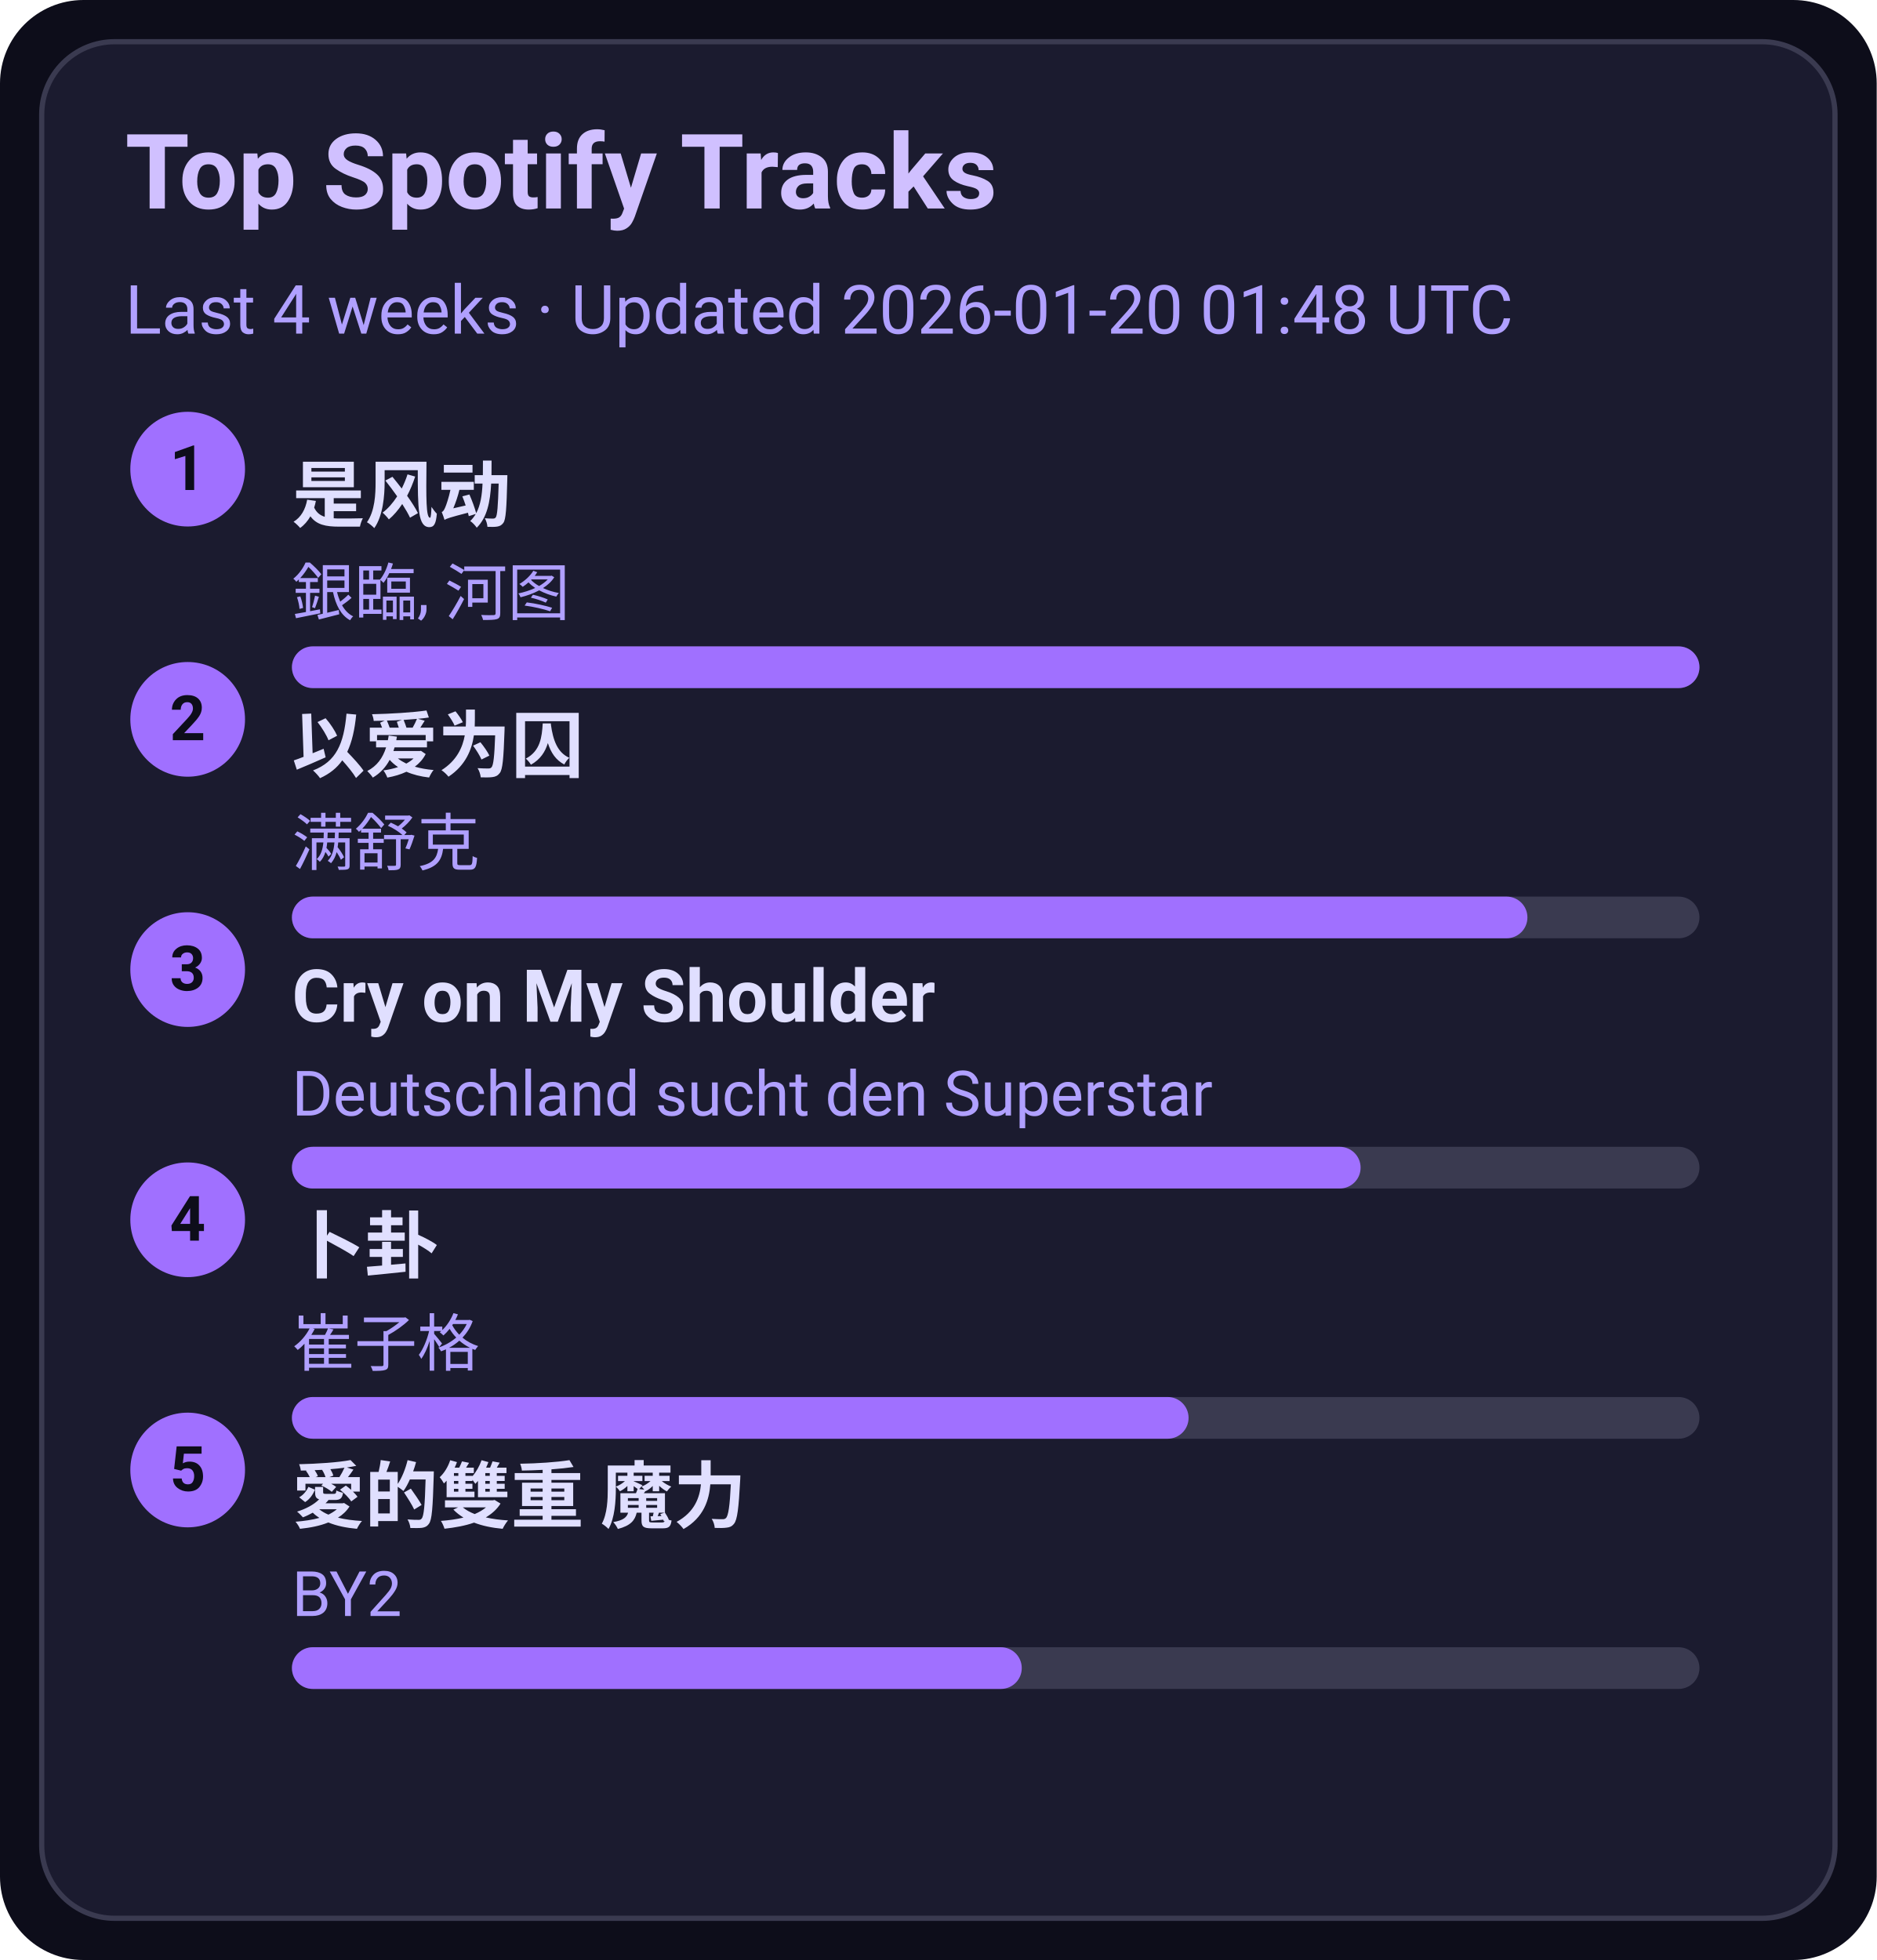
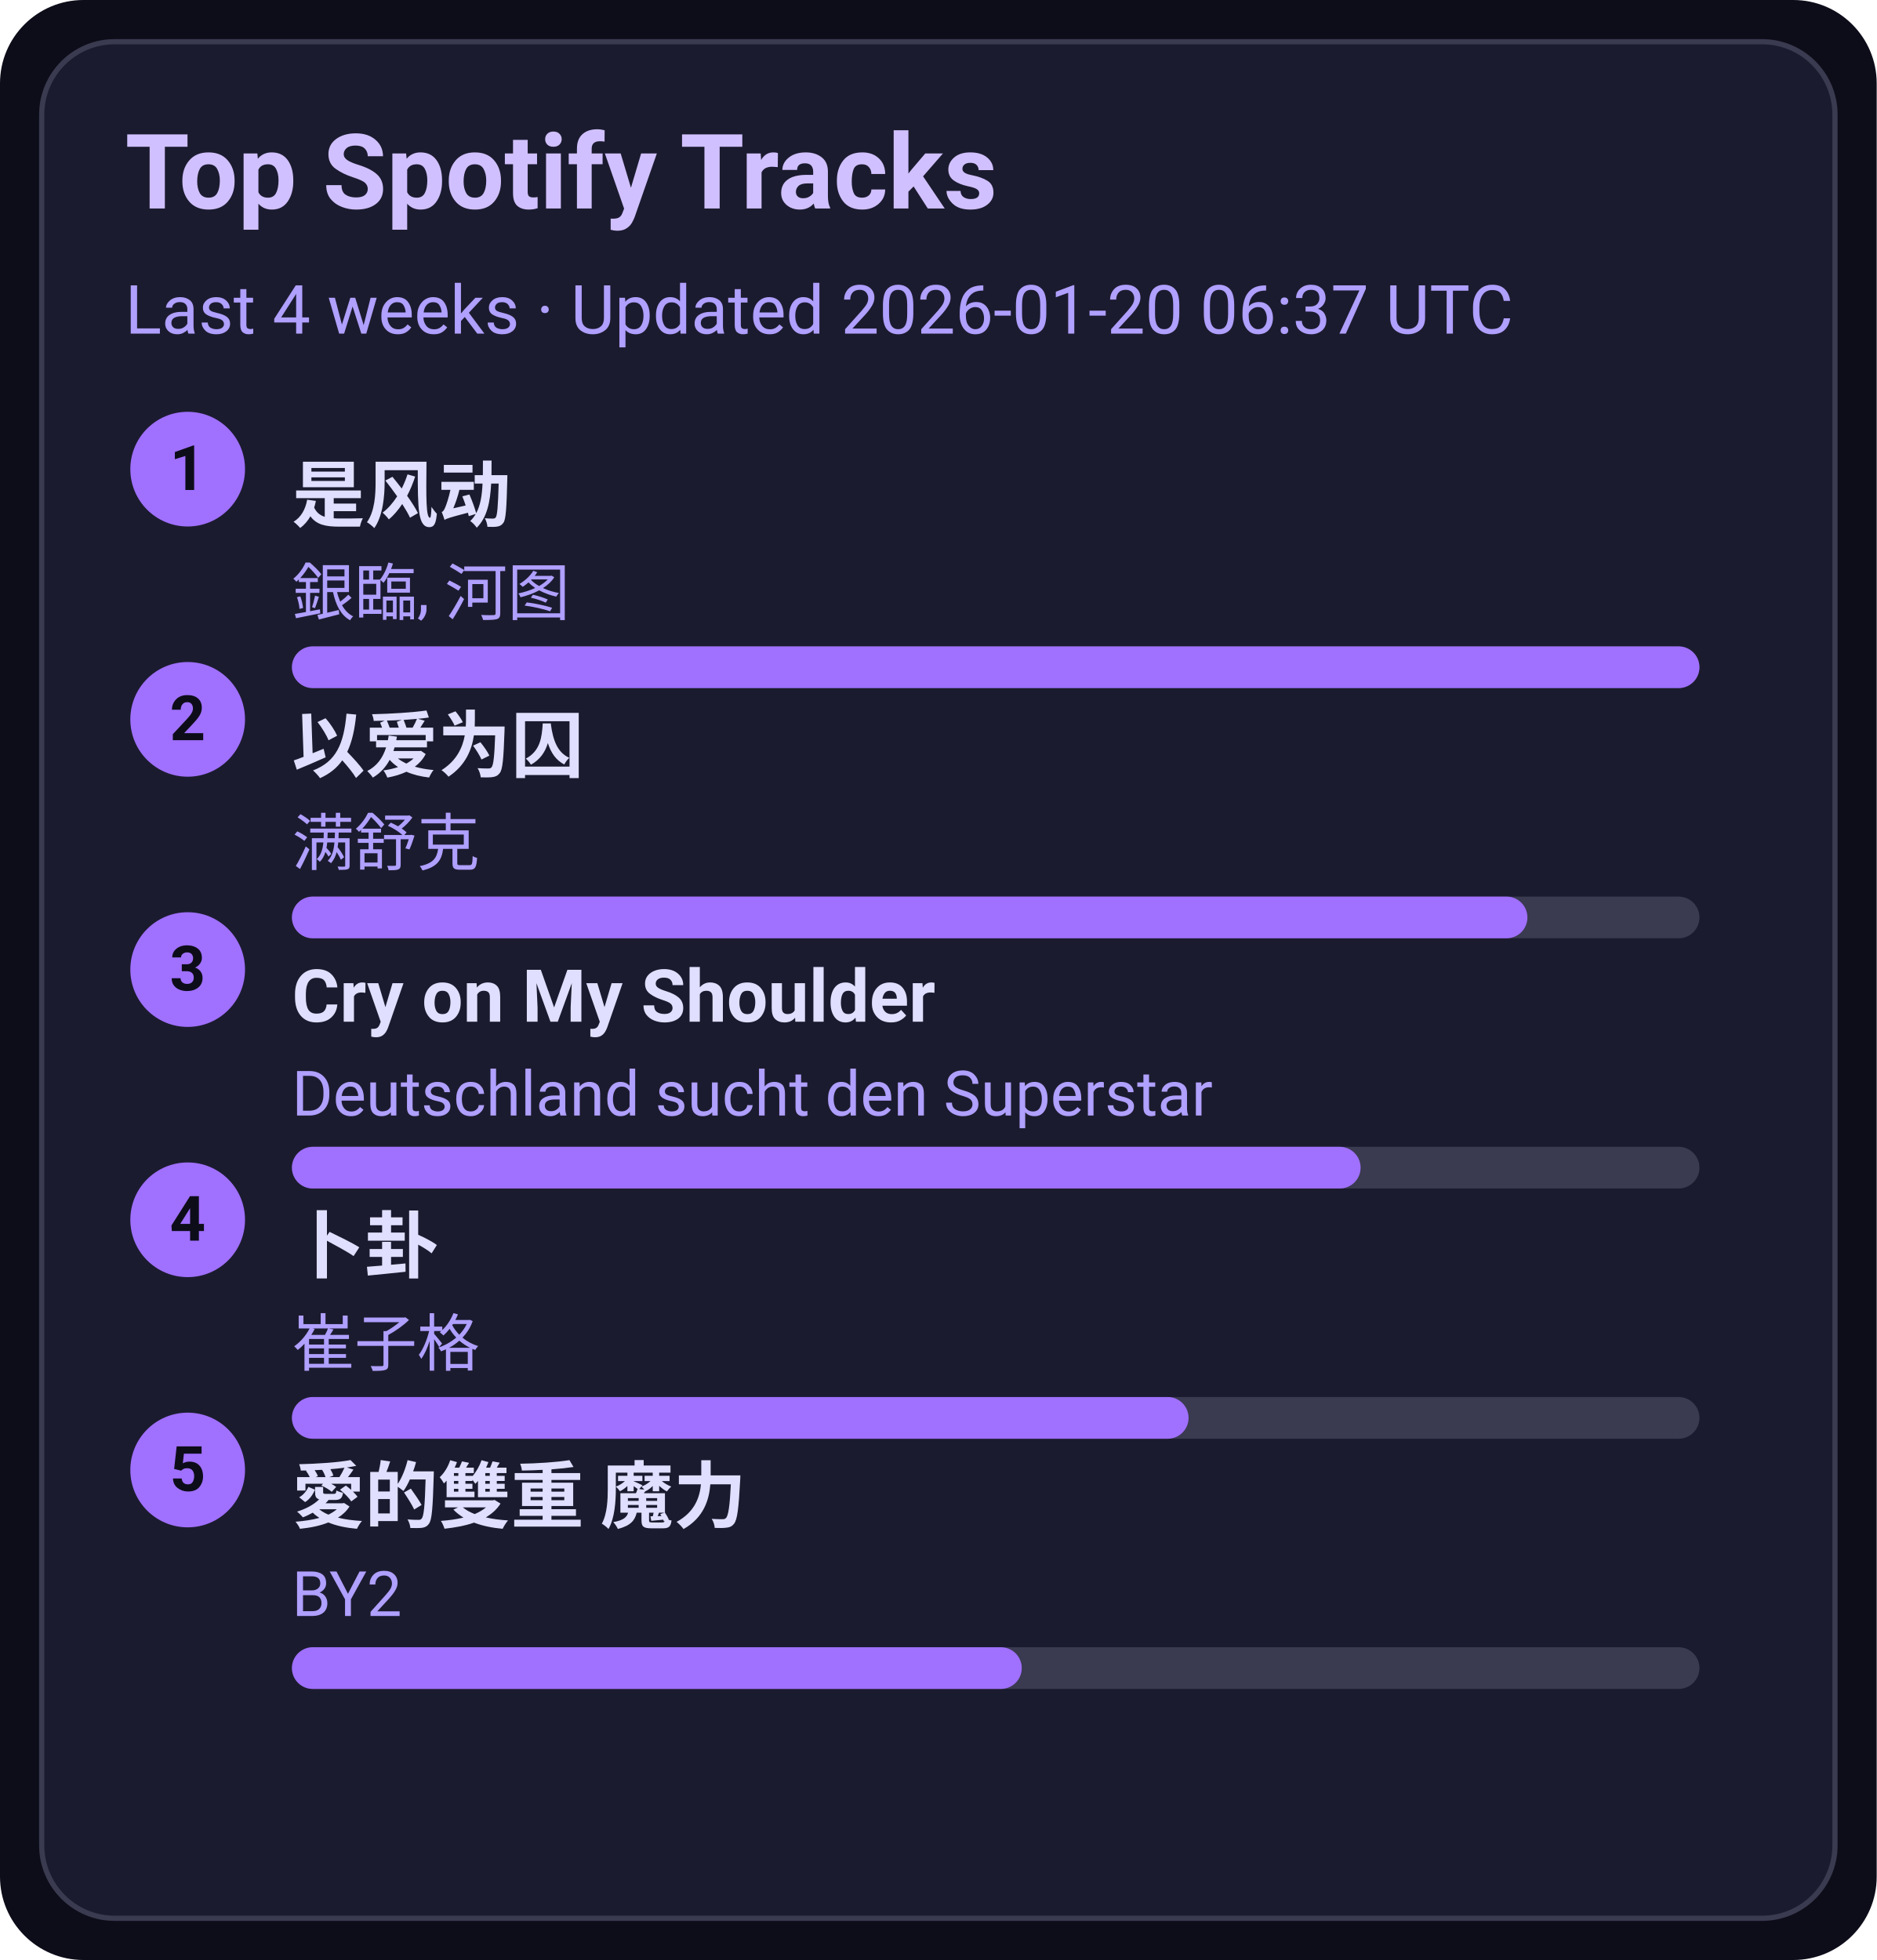
<svg xmlns="http://www.w3.org/2000/svg" width="360" height="376" viewBox="0 0 360 376">
  <style>text{font-family:-apple-system,BlinkMacSystemFont,Segoe UI,Roboto,Ubuntu,Helvetica Neue,Arial,Noto Sans,sans-serif}</style>
  <rect width="360" height="376" rx="16" fill="#0d0d1a" />
  <rect x="8" y="8" width="344" height="360" rx="14" fill="#1b1b2f" stroke="#3a3a50" />
  <text x="24" y="40" font-size="20" fill="#d0c0ff" font-weight="600">Top Spotify Tracks</text>
-   <text x="24" y="64" font-size="13" fill="#b0a0ff">Last 4 weeks · Updated 2026-01-20 01:48 UTC</text>
+   <text x="24" y="64" font-size="13" fill="#b0a0ff">Last 4 weeks · Updated 2026-01-20 06:37 UTC</text>
  <circle cx="36" cy="90" r="11" fill="#a070ff" />
  <text x="36" y="94" text-anchor="middle" font-size="12" fill="#0d0d1a" font-weight="700">1</text>
  <a href="https://open.spotify.com/track/3lePQ8c4jq7bTePsXEmslh" target="_blank" rel="noopener noreferrer">
    <text x="56" y="100" font-size="14" fill="#e0dfff" font-weight="600">是风动</text>
  </a>
  <text x="56" y="118" font-size="12" fill="#b0a0ff">銀臨, 河图</text>
  <rect x="56" y="124" width="270" height="8" rx="4" fill="#3a3a50" />
  <rect x="56" y="124" width="270" height="8" rx="4" fill="#a070ff" />
  <circle cx="36" cy="138" r="11" fill="#a070ff" />
  <text x="36" y="142" text-anchor="middle" font-size="12" fill="#0d0d1a" font-weight="700">2</text>
  <a href="https://open.spotify.com/track/0RW2LEfGQK5BaIho6sSLqf" target="_blank" rel="noopener noreferrer">
    <text x="56" y="148" font-size="14" fill="#e0dfff" font-weight="600">以爱为囚</text>
  </a>
  <text x="56" y="166" font-size="12" fill="#b0a0ff">满舒克</text>
  <rect x="56" y="172" width="270" height="8" rx="4" fill="#3a3a50" />
  <rect x="56" y="172" width="237" height="8" rx="4" fill="#a070ff" />
  <circle cx="36" cy="186" r="11" fill="#a070ff" />
  <text x="36" y="190" text-anchor="middle" font-size="12" fill="#0d0d1a" font-weight="700">3</text>
  <a href="https://open.spotify.com/track/6usmG2MoD0C0Lc2pNgCVWV" target="_blank" rel="noopener noreferrer">
    <text x="56" y="196" font-size="14" fill="#e0dfff" font-weight="600">Cry on My Shoulder</text>
  </a>
  <text x="56" y="214" font-size="12" fill="#b0a0ff">Deutschland sucht den Superstar</text>
  <rect x="56" y="220" width="270" height="8" rx="4" fill="#3a3a50" />
  <rect x="56" y="220" width="205" height="8" rx="4" fill="#a070ff" />
  <circle cx="36" cy="234" r="11" fill="#a070ff" />
  <text x="36" y="238" text-anchor="middle" font-size="12" fill="#0d0d1a" font-weight="700">4</text>
  <a href="https://open.spotify.com/track/4ToeYifpQaikbYa7krOD6s" target="_blank" rel="noopener noreferrer">
    <text x="56" y="244" font-size="14" fill="#e0dfff" font-weight="600">卜卦</text>
  </a>
  <text x="56" y="262" font-size="12" fill="#b0a0ff">崔子格</text>
  <rect x="56" y="268" width="270" height="8" rx="4" fill="#3a3a50" />
  <rect x="56" y="268" width="172" height="8" rx="4" fill="#a070ff" />
  <circle cx="36" cy="282" r="11" fill="#a070ff" />
  <text x="36" y="286" text-anchor="middle" font-size="12" fill="#0d0d1a" font-weight="700">5</text>
  <a href="https://open.spotify.com/track/0yYmS4k3R0TTdDhvOBxRVp" target="_blank" rel="noopener noreferrer">
    <text x="56" y="292" font-size="14" fill="#e0dfff" font-weight="600">愛的雙重 魔力</text>
  </a>
  <text x="56" y="310" font-size="12" fill="#b0a0ff">BY2</text>
  <rect x="56" y="316" width="270" height="8" rx="4" fill="#3a3a50" />
  <rect x="56" y="316" width="140" height="8" rx="4" fill="#a070ff" />
</svg>
